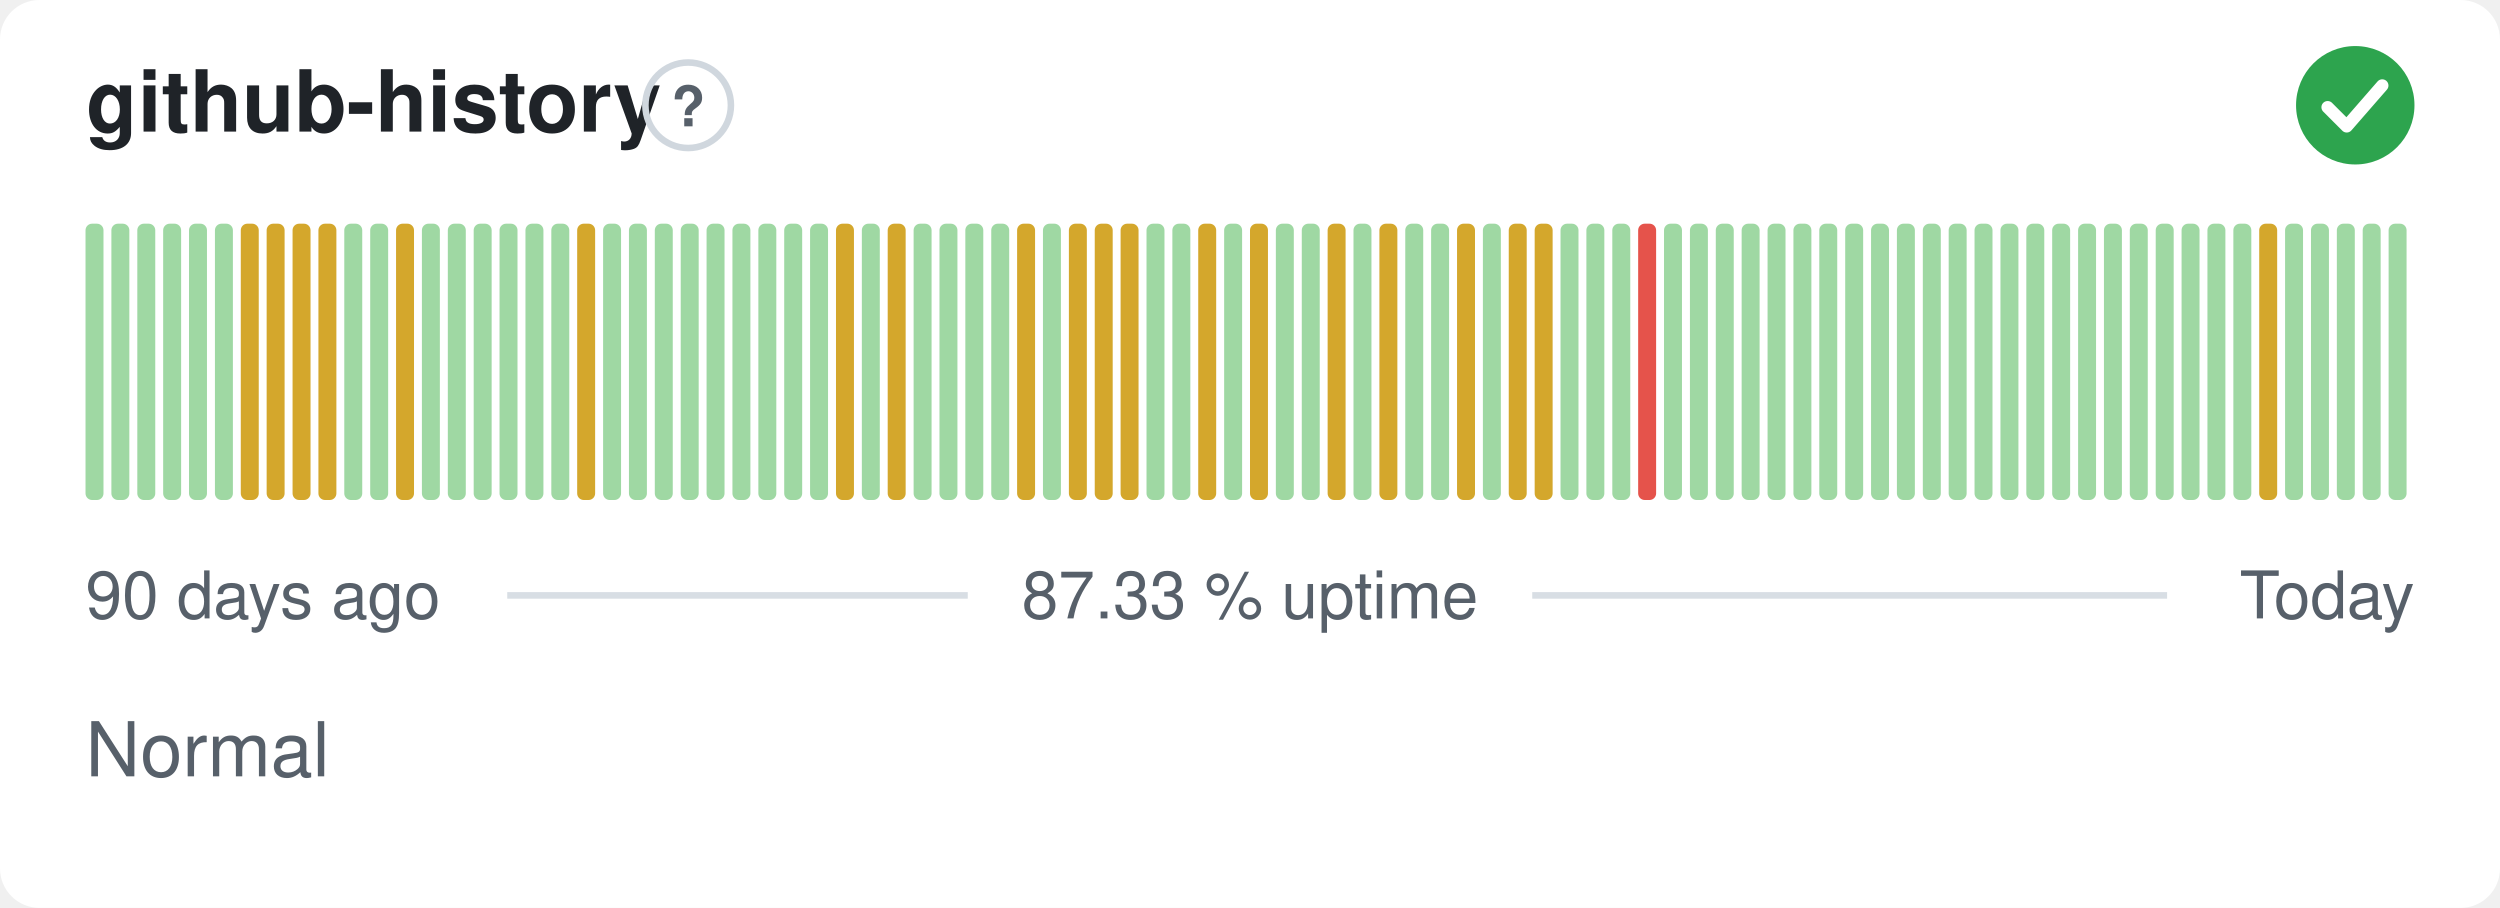
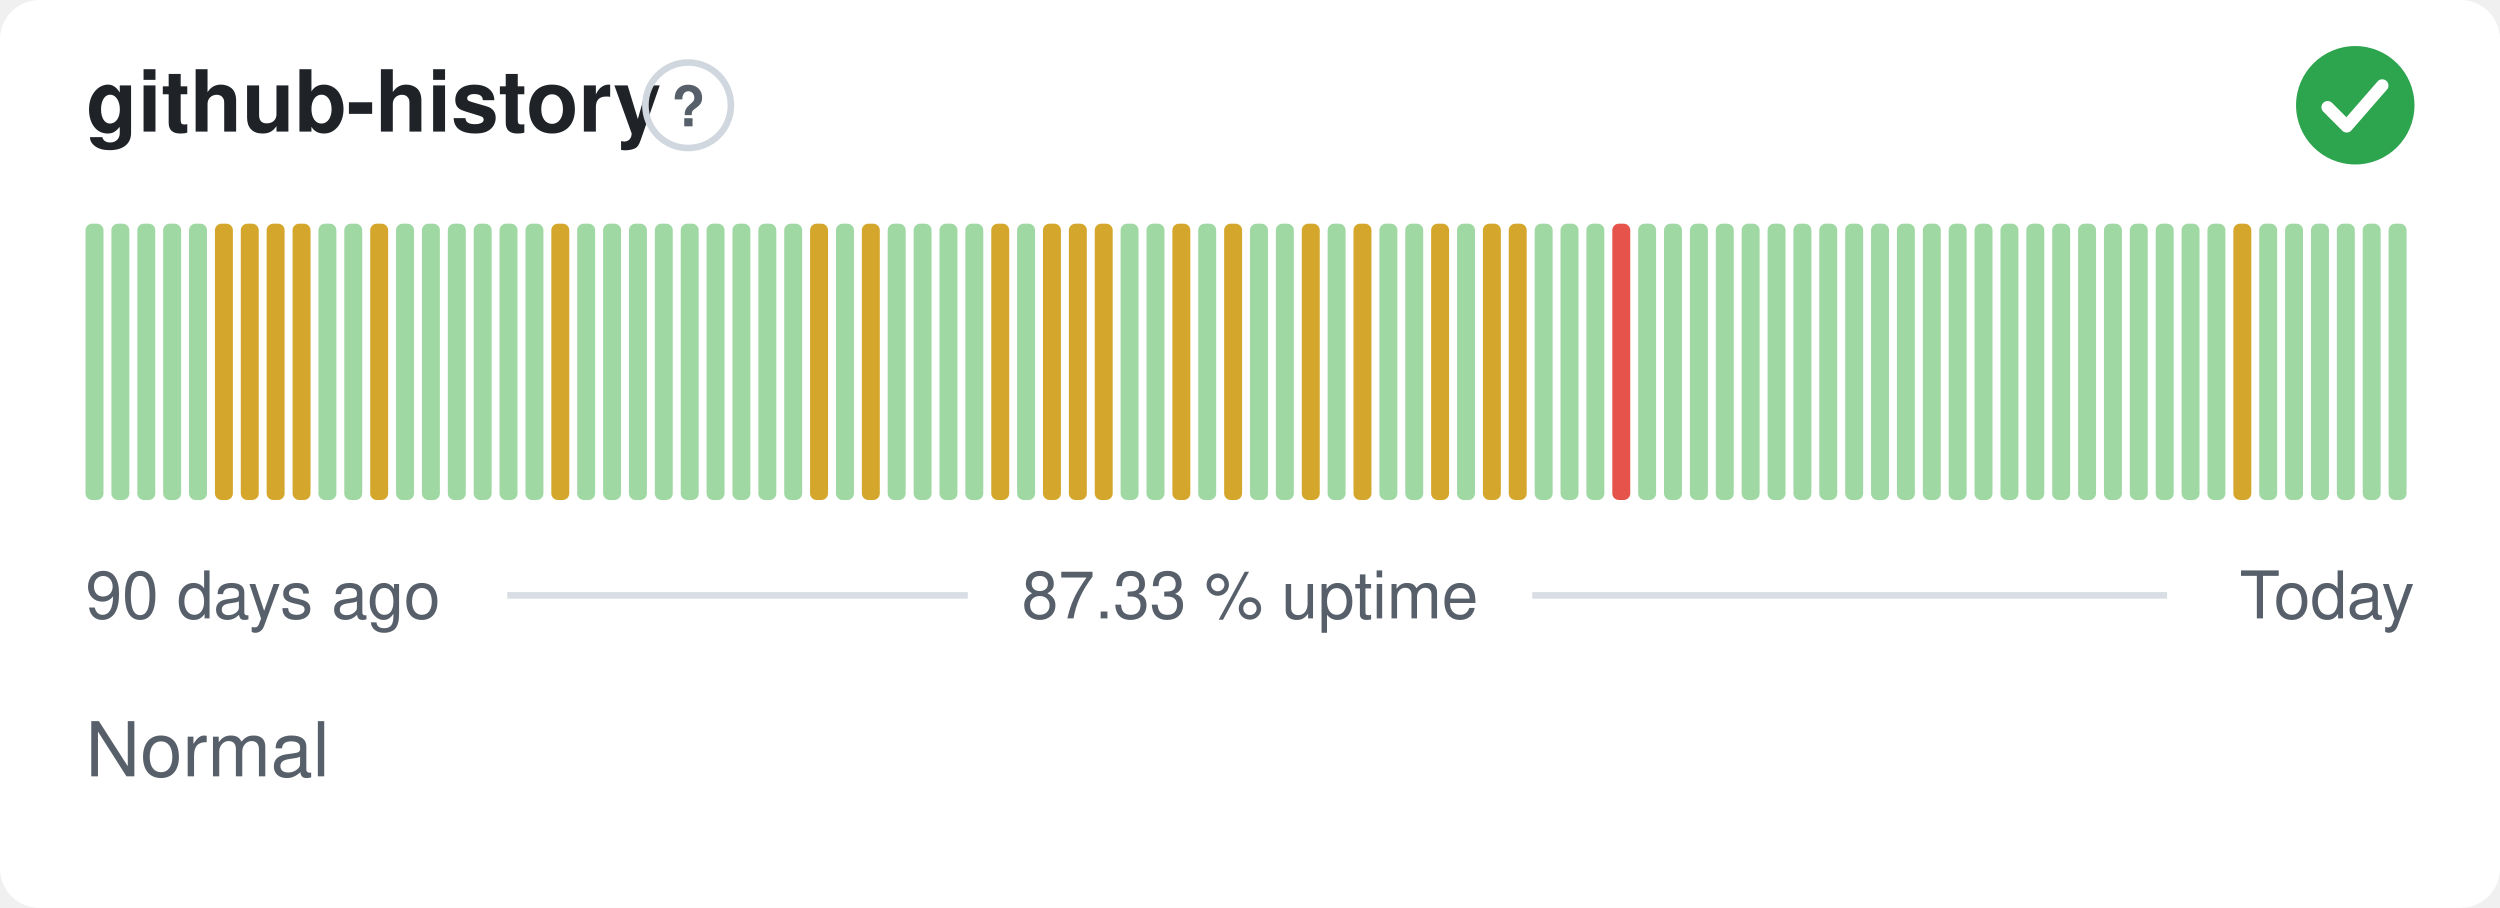
<svg xmlns="http://www.w3.org/2000/svg" width="380" height="138" viewBox="0 0 380 138" role="img" aria-label="github-history: Normal, 87.33 % uptime over the last 90 days" font-family="-apple-system,BlinkMacSystemFont,'Segoe UI',Helvetica,Arial,sans-serif">
  <style>
    @media (prefers-color-scheme: dark) {
      .bg { fill: #0d1117 }
      .title { fill: #e6edf3 }
      .muted { fill: #8b949e }
      .hint { stroke: #30363d }
      .rule { stroke: #30363d }
      .nodata { fill: #21262d }
    }
  </style>
  <rect class="bg" width="380" height="138" rx="6" fill="#ffffff" />
  <text class="title" x="13" y="20" font-size="13" font-weight="600" fill="#1f2328">github-history</text>
  <circle class="hint" cx="104.6" cy="16" r="6.5" fill="none" stroke="#d0d7de" stroke-width="1" />
  <text class="muted" x="104.6" y="19.2" text-anchor="middle" font-size="8.5" font-weight="700" fill="#57606a">?</text>
  <circle cx="358" cy="16" r="9" fill="#2da44e" />
  <path d="M353.80 16.30l2.90 2.90 5.40 -6.20" fill="none" stroke="#fff" stroke-width="1.89" stroke-linecap="round" stroke-linejoin="round" />
  <rect x="13.00" y="34.00" width="2.73" height="42.00" rx="1" fill="#9fd8a3" />
  <rect x="16.93" y="34.00" width="2.73" height="42.00" rx="1" fill="#9fd8a3" />
  <rect x="20.87" y="34.00" width="2.73" height="42.00" rx="1" fill="#9fd8a3" />
  <rect x="24.80" y="34.00" width="2.73" height="42.00" rx="1" fill="#9fd8a3" />
  <rect x="28.73" y="34.00" width="2.73" height="42.00" rx="1" fill="#9fd8a3" />
-   <rect x="32.67" y="34.00" width="2.73" height="42.00" rx="1" fill="#9fd8a3" />
+   <rect x="32.67" y="34.00" width="2.73" height="42.00" rx="1" fill="#d4a72c" />
  <rect x="36.60" y="34.00" width="2.73" height="42.00" rx="1" fill="#d4a72c" />
  <rect x="40.53" y="34.00" width="2.73" height="42.00" rx="1" fill="#d4a72c" />
  <rect x="44.47" y="34.00" width="2.73" height="42.00" rx="1" fill="#d4a72c" />
-   <rect x="48.40" y="34.00" width="2.73" height="42.00" rx="1" fill="#d4a72c" />
+   <rect x="48.40" y="34.00" width="2.73" height="42.00" rx="1" fill="#9fd8a3" />
  <rect x="52.33" y="34.00" width="2.73" height="42.00" rx="1" fill="#9fd8a3" />
-   <rect x="56.27" y="34.00" width="2.73" height="42.00" rx="1" fill="#9fd8a3" />
-   <rect x="60.20" y="34.00" width="2.73" height="42.00" rx="1" fill="#d4a72c" />
+   <rect x="56.27" y="34.00" width="2.73" height="42.00" rx="1" fill="#d4a72c" />
+   <rect x="60.20" y="34.00" width="2.73" height="42.00" rx="1" fill="#9fd8a3" />
  <rect x="64.13" y="34.00" width="2.73" height="42.00" rx="1" fill="#9fd8a3" />
  <rect x="68.07" y="34.00" width="2.73" height="42.00" rx="1" fill="#9fd8a3" />
  <rect x="72.00" y="34.00" width="2.73" height="42.00" rx="1" fill="#9fd8a3" />
  <rect x="75.93" y="34.00" width="2.73" height="42.00" rx="1" fill="#9fd8a3" />
  <rect x="79.87" y="34.00" width="2.73" height="42.00" rx="1" fill="#9fd8a3" />
-   <rect x="83.80" y="34.00" width="2.73" height="42.00" rx="1" fill="#9fd8a3" />
-   <rect x="87.73" y="34.00" width="2.73" height="42.00" rx="1" fill="#d4a72c" />
+   <rect x="83.80" y="34.00" width="2.73" height="42.00" rx="1" fill="#d4a72c" />
+   <rect x="87.73" y="34.00" width="2.73" height="42.00" rx="1" fill="#9fd8a3" />
  <rect x="91.67" y="34.00" width="2.73" height="42.00" rx="1" fill="#9fd8a3" />
  <rect x="95.60" y="34.00" width="2.73" height="42.00" rx="1" fill="#9fd8a3" />
  <rect x="99.53" y="34.00" width="2.73" height="42.00" rx="1" fill="#9fd8a3" />
  <rect x="103.47" y="34.00" width="2.73" height="42.00" rx="1" fill="#9fd8a3" />
  <rect x="107.40" y="34.00" width="2.73" height="42.00" rx="1" fill="#9fd8a3" />
  <rect x="111.33" y="34.00" width="2.73" height="42.00" rx="1" fill="#9fd8a3" />
  <rect x="115.27" y="34.00" width="2.73" height="42.00" rx="1" fill="#9fd8a3" />
  <rect x="119.20" y="34.00" width="2.73" height="42.00" rx="1" fill="#9fd8a3" />
-   <rect x="123.13" y="34.00" width="2.73" height="42.00" rx="1" fill="#9fd8a3" />
-   <rect x="127.07" y="34.00" width="2.73" height="42.00" rx="1" fill="#d4a72c" />
-   <rect x="131.00" y="34.00" width="2.73" height="42.00" rx="1" fill="#9fd8a3" />
-   <rect x="134.93" y="34.00" width="2.73" height="42.00" rx="1" fill="#d4a72c" />
+   <rect x="123.13" y="34.00" width="2.73" height="42.00" rx="1" fill="#d4a72c" />
+   <rect x="127.07" y="34.00" width="2.73" height="42.00" rx="1" fill="#9fd8a3" />
+   <rect x="131.00" y="34.00" width="2.73" height="42.00" rx="1" fill="#d4a72c" />
+   <rect x="134.93" y="34.00" width="2.73" height="42.00" rx="1" fill="#9fd8a3" />
  <rect x="138.87" y="34.00" width="2.73" height="42.00" rx="1" fill="#9fd8a3" />
  <rect x="142.80" y="34.00" width="2.73" height="42.00" rx="1" fill="#9fd8a3" />
  <rect x="146.73" y="34.00" width="2.73" height="42.00" rx="1" fill="#9fd8a3" />
-   <rect x="150.67" y="34.00" width="2.73" height="42.00" rx="1" fill="#9fd8a3" />
-   <rect x="154.60" y="34.00" width="2.73" height="42.00" rx="1" fill="#d4a72c" />
-   <rect x="158.53" y="34.00" width="2.73" height="42.00" rx="1" fill="#9fd8a3" />
+   <rect x="150.67" y="34.00" width="2.73" height="42.00" rx="1" fill="#d4a72c" />
+   <rect x="154.60" y="34.00" width="2.73" height="42.00" rx="1" fill="#9fd8a3" />
+   <rect x="158.53" y="34.00" width="2.73" height="42.00" rx="1" fill="#d4a72c" />
  <rect x="162.47" y="34.00" width="2.73" height="42.00" rx="1" fill="#d4a72c" />
  <rect x="166.40" y="34.00" width="2.73" height="42.00" rx="1" fill="#d4a72c" />
-   <rect x="170.33" y="34.00" width="2.73" height="42.00" rx="1" fill="#d4a72c" />
+   <rect x="170.33" y="34.00" width="2.73" height="42.00" rx="1" fill="#9fd8a3" />
  <rect x="174.27" y="34.00" width="2.73" height="42.00" rx="1" fill="#9fd8a3" />
-   <rect x="178.20" y="34.00" width="2.73" height="42.00" rx="1" fill="#9fd8a3" />
-   <rect x="182.13" y="34.00" width="2.73" height="42.00" rx="1" fill="#d4a72c" />
-   <rect x="186.07" y="34.00" width="2.73" height="42.00" rx="1" fill="#9fd8a3" />
-   <rect x="190.00" y="34.00" width="2.73" height="42.00" rx="1" fill="#d4a72c" />
+   <rect x="178.20" y="34.00" width="2.73" height="42.00" rx="1" fill="#d4a72c" />
+   <rect x="182.13" y="34.00" width="2.73" height="42.00" rx="1" fill="#9fd8a3" />
+   <rect x="186.07" y="34.00" width="2.73" height="42.00" rx="1" fill="#d4a72c" />
+   <rect x="190.00" y="34.00" width="2.73" height="42.00" rx="1" fill="#9fd8a3" />
  <rect x="193.93" y="34.00" width="2.73" height="42.00" rx="1" fill="#9fd8a3" />
-   <rect x="197.87" y="34.00" width="2.73" height="42.00" rx="1" fill="#9fd8a3" />
-   <rect x="201.80" y="34.00" width="2.73" height="42.00" rx="1" fill="#d4a72c" />
-   <rect x="205.73" y="34.00" width="2.73" height="42.00" rx="1" fill="#9fd8a3" />
-   <rect x="209.67" y="34.00" width="2.73" height="42.00" rx="1" fill="#d4a72c" />
+   <rect x="197.87" y="34.00" width="2.73" height="42.00" rx="1" fill="#d4a72c" />
+   <rect x="201.80" y="34.00" width="2.73" height="42.00" rx="1" fill="#9fd8a3" />
+   <rect x="205.73" y="34.00" width="2.73" height="42.00" rx="1" fill="#d4a72c" />
+   <rect x="209.67" y="34.00" width="2.73" height="42.00" rx="1" fill="#9fd8a3" />
  <rect x="213.60" y="34.00" width="2.73" height="42.00" rx="1" fill="#9fd8a3" />
-   <rect x="217.53" y="34.00" width="2.73" height="42.00" rx="1" fill="#9fd8a3" />
-   <rect x="221.47" y="34.00" width="2.73" height="42.00" rx="1" fill="#d4a72c" />
-   <rect x="225.40" y="34.00" width="2.73" height="42.00" rx="1" fill="#9fd8a3" />
+   <rect x="217.53" y="34.00" width="2.73" height="42.00" rx="1" fill="#d4a72c" />
+   <rect x="221.47" y="34.00" width="2.73" height="42.00" rx="1" fill="#9fd8a3" />
+   <rect x="225.40" y="34.00" width="2.73" height="42.00" rx="1" fill="#d4a72c" />
  <rect x="229.33" y="34.00" width="2.73" height="42.00" rx="1" fill="#d4a72c" />
-   <rect x="233.27" y="34.00" width="2.73" height="42.00" rx="1" fill="#d4a72c" />
+   <rect x="233.27" y="34.00" width="2.73" height="42.00" rx="1" fill="#9fd8a3" />
  <rect x="237.20" y="34.00" width="2.73" height="42.00" rx="1" fill="#9fd8a3" />
  <rect x="241.13" y="34.00" width="2.73" height="42.00" rx="1" fill="#9fd8a3" />
-   <rect x="245.07" y="34.00" width="2.73" height="42.00" rx="1" fill="#9fd8a3" />
-   <rect x="249.00" y="34.00" width="2.73" height="42.00" rx="1" fill="#e5534b" />
+   <rect x="245.07" y="34.00" width="2.73" height="42.00" rx="1" fill="#e5534b" />
+   <rect x="249.00" y="34.00" width="2.73" height="42.00" rx="1" fill="#9fd8a3" />
  <rect x="252.93" y="34.00" width="2.73" height="42.00" rx="1" fill="#9fd8a3" />
  <rect x="256.87" y="34.00" width="2.73" height="42.00" rx="1" fill="#9fd8a3" />
  <rect x="260.80" y="34.00" width="2.73" height="42.00" rx="1" fill="#9fd8a3" />
  <rect x="264.73" y="34.00" width="2.73" height="42.00" rx="1" fill="#9fd8a3" />
  <rect x="268.67" y="34.00" width="2.73" height="42.00" rx="1" fill="#9fd8a3" />
  <rect x="272.60" y="34.00" width="2.73" height="42.00" rx="1" fill="#9fd8a3" />
  <rect x="276.53" y="34.00" width="2.73" height="42.00" rx="1" fill="#9fd8a3" />
  <rect x="280.47" y="34.00" width="2.73" height="42.00" rx="1" fill="#9fd8a3" />
  <rect x="284.40" y="34.00" width="2.73" height="42.00" rx="1" fill="#9fd8a3" />
  <rect x="288.33" y="34.00" width="2.73" height="42.00" rx="1" fill="#9fd8a3" />
  <rect x="292.27" y="34.00" width="2.73" height="42.00" rx="1" fill="#9fd8a3" />
  <rect x="296.20" y="34.00" width="2.73" height="42.00" rx="1" fill="#9fd8a3" />
  <rect x="300.13" y="34.00" width="2.73" height="42.00" rx="1" fill="#9fd8a3" />
  <rect x="304.07" y="34.00" width="2.73" height="42.00" rx="1" fill="#9fd8a3" />
  <rect x="308.00" y="34.00" width="2.73" height="42.00" rx="1" fill="#9fd8a3" />
  <rect x="311.93" y="34.00" width="2.73" height="42.00" rx="1" fill="#9fd8a3" />
  <rect x="315.87" y="34.00" width="2.73" height="42.00" rx="1" fill="#9fd8a3" />
  <rect x="319.80" y="34.00" width="2.73" height="42.00" rx="1" fill="#9fd8a3" />
  <rect x="323.73" y="34.00" width="2.73" height="42.00" rx="1" fill="#9fd8a3" />
  <rect x="327.67" y="34.00" width="2.73" height="42.00" rx="1" fill="#9fd8a3" />
  <rect x="331.60" y="34.00" width="2.73" height="42.00" rx="1" fill="#9fd8a3" />
  <rect x="335.53" y="34.00" width="2.73" height="42.00" rx="1" fill="#9fd8a3" />
-   <rect x="339.47" y="34.00" width="2.73" height="42.00" rx="1" fill="#9fd8a3" />
-   <rect x="343.40" y="34.00" width="2.73" height="42.00" rx="1" fill="#d4a72c" />
+   <rect x="339.47" y="34.00" width="2.73" height="42.00" rx="1" fill="#d4a72c" />
+   <rect x="343.40" y="34.00" width="2.73" height="42.00" rx="1" fill="#9fd8a3" />
  <rect x="347.33" y="34.00" width="2.73" height="42.00" rx="1" fill="#9fd8a3" />
  <rect x="351.27" y="34.00" width="2.73" height="42.00" rx="1" fill="#9fd8a3" />
  <rect x="355.20" y="34.00" width="2.73" height="42.00" rx="1" fill="#9fd8a3" />
  <rect x="359.13" y="34.00" width="2.73" height="42.00" rx="1" fill="#9fd8a3" />
  <rect x="363.07" y="34.00" width="2.73" height="42.00" rx="1" fill="#9fd8a3" />
  <text class="muted" x="13" y="94" font-size="10" fill="#57606a">90 days ago</text>
  <text class="muted" x="190" y="94" text-anchor="middle" font-size="10" fill="#57606a">87.33 % uptime</text>
  <text class="muted" x="367" y="94" text-anchor="end" font-size="10" fill="#57606a">Today</text>
  <line class="rule" x1="77.1" y1="90.5" x2="147.1" y2="90.5" stroke="#d8dee4" stroke-width="1" />
  <line class="rule" x1="232.9" y1="90.5" x2="329.4" y2="90.5" stroke="#d8dee4" stroke-width="1" />
  <text class="muted" x="13" y="118" font-size="11.5" fill="#57606a">Normal</text>
</svg>
